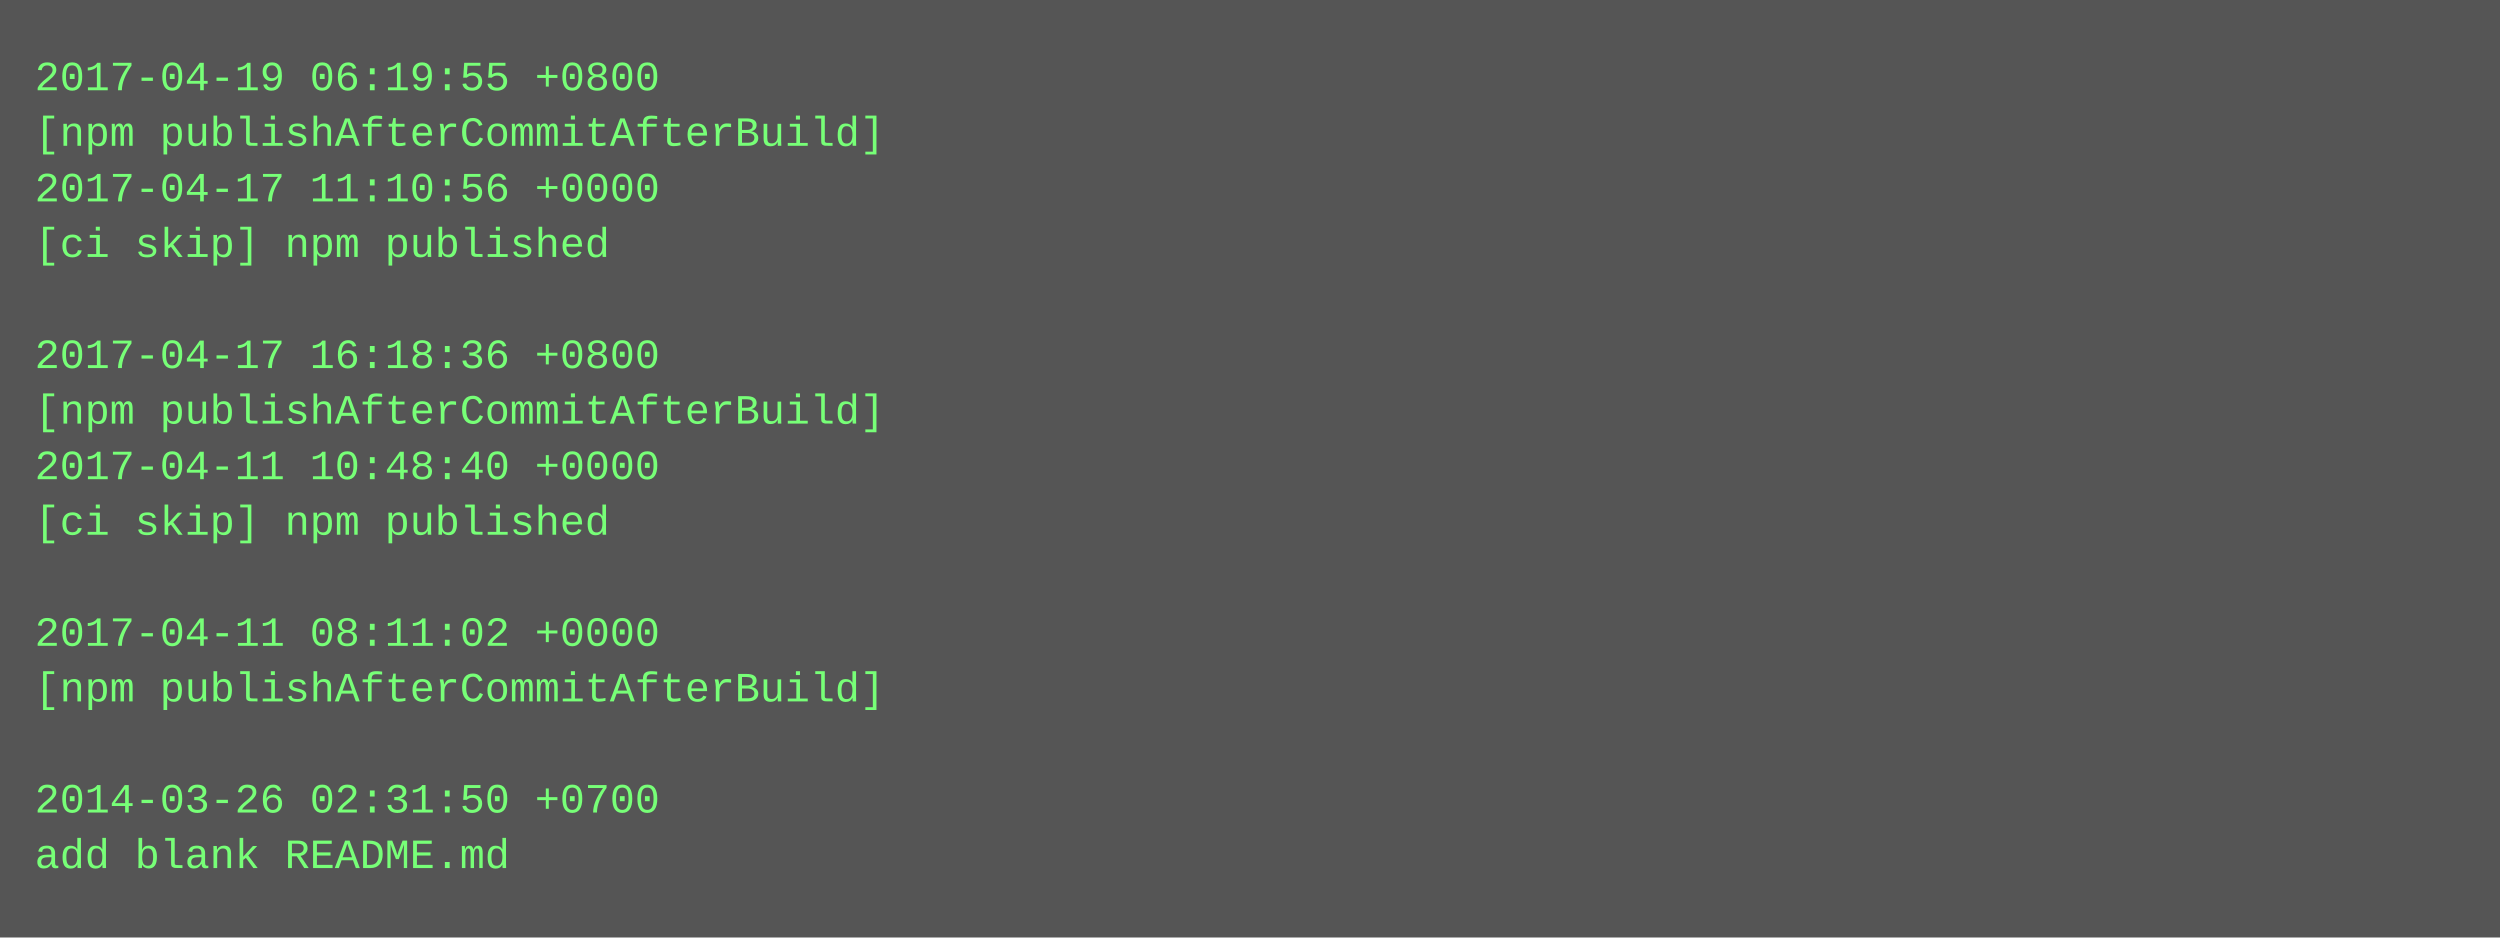
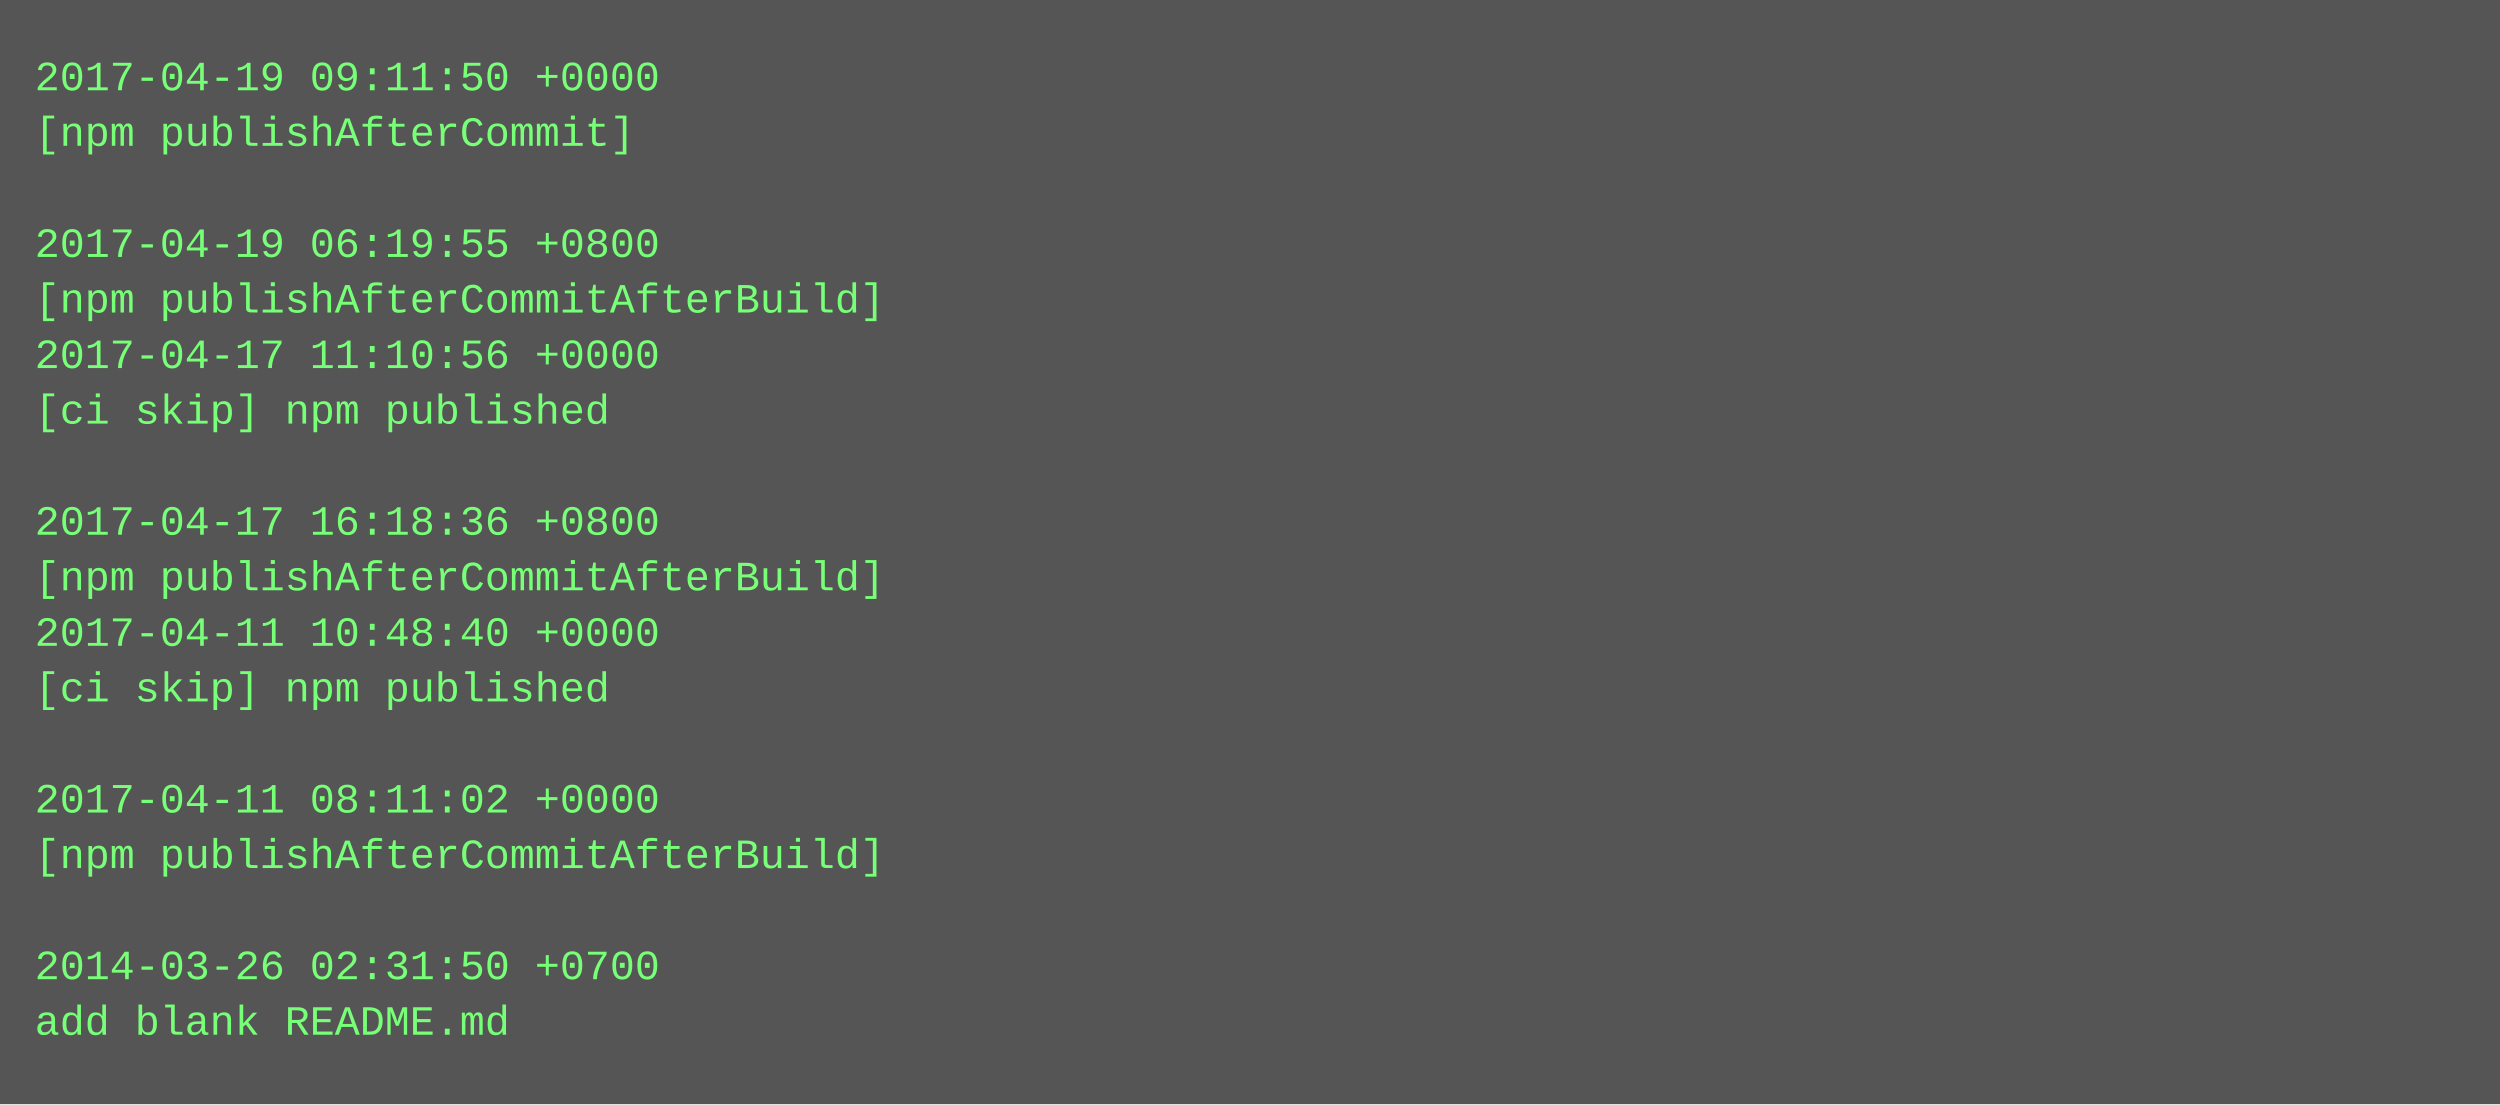
- <svg xmlns="http://www.w3.org/2000/svg" height="270" width="720">
-   <rect height="270" fill="#555" width="720" />
+ <svg xmlns="http://www.w3.org/2000/svg" height="318" width="720">
+   <rect height="318" fill="#555" width="720" />
  <text fill="#7f7" font-family="Courier New" font-size="12" xml:space="preserve">
-     <tspan x="10" y="26">2017-04-19 06:19:55 +0800</tspan>
-     <tspan x="10" y="42">[npm publishAfterCommitAfterBuild]</tspan>
-     <tspan x="10" y="58">2017-04-17 11:10:56 +0000</tspan>
-     <tspan x="10" y="74">[ci skip] npm published</tspan>
-     <tspan x="10" y="90" />
-     <tspan x="10" y="106">2017-04-17 16:18:36 +0800</tspan>
-     <tspan x="10" y="122">[npm publishAfterCommitAfterBuild]</tspan>
-     <tspan x="10" y="138">2017-04-11 10:48:40 +0000</tspan>
-     <tspan x="10" y="154">[ci skip] npm published</tspan>
-     <tspan x="10" y="170" />
-     <tspan x="10" y="186">2017-04-11 08:11:02 +0000</tspan>
-     <tspan x="10" y="202">[npm publishAfterCommitAfterBuild]</tspan>
+     <tspan x="10" y="26">2017-04-19 09:11:50 +0000</tspan>
+     <tspan x="10" y="42">[npm publishAfterCommit]</tspan>
+     <tspan x="10" y="58" />
+     <tspan x="10" y="74">2017-04-19 06:19:55 +0800</tspan>
+     <tspan x="10" y="90">[npm publishAfterCommitAfterBuild]</tspan>
+     <tspan x="10" y="106">2017-04-17 11:10:56 +0000</tspan>
+     <tspan x="10" y="122">[ci skip] npm published</tspan>
+     <tspan x="10" y="138" />
+     <tspan x="10" y="154">2017-04-17 16:18:36 +0800</tspan>
+     <tspan x="10" y="170">[npm publishAfterCommitAfterBuild]</tspan>
+     <tspan x="10" y="186">2017-04-11 10:48:40 +0000</tspan>
+     <tspan x="10" y="202">[ci skip] npm published</tspan>
    <tspan x="10" y="218" />
-     <tspan x="10" y="234">2014-03-26 02:31:50 +0700</tspan>
-     <tspan x="10" y="250">add blank README.md</tspan>
+     <tspan x="10" y="234">2017-04-11 08:11:02 +0000</tspan>
+     <tspan x="10" y="250">[npm publishAfterCommitAfterBuild]</tspan>
+     <tspan x="10" y="266" />
+     <tspan x="10" y="282">2014-03-26 02:31:50 +0700</tspan>
+     <tspan x="10" y="298">add blank README.md</tspan>
  </text>
</svg>
